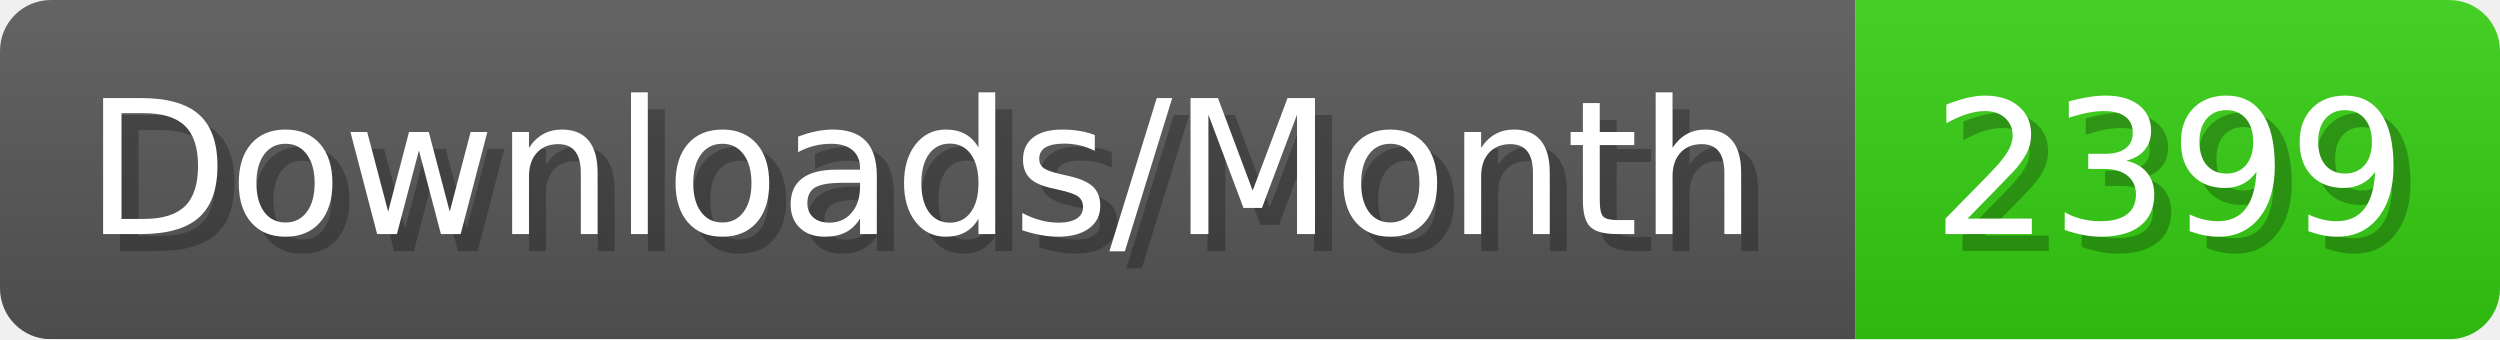
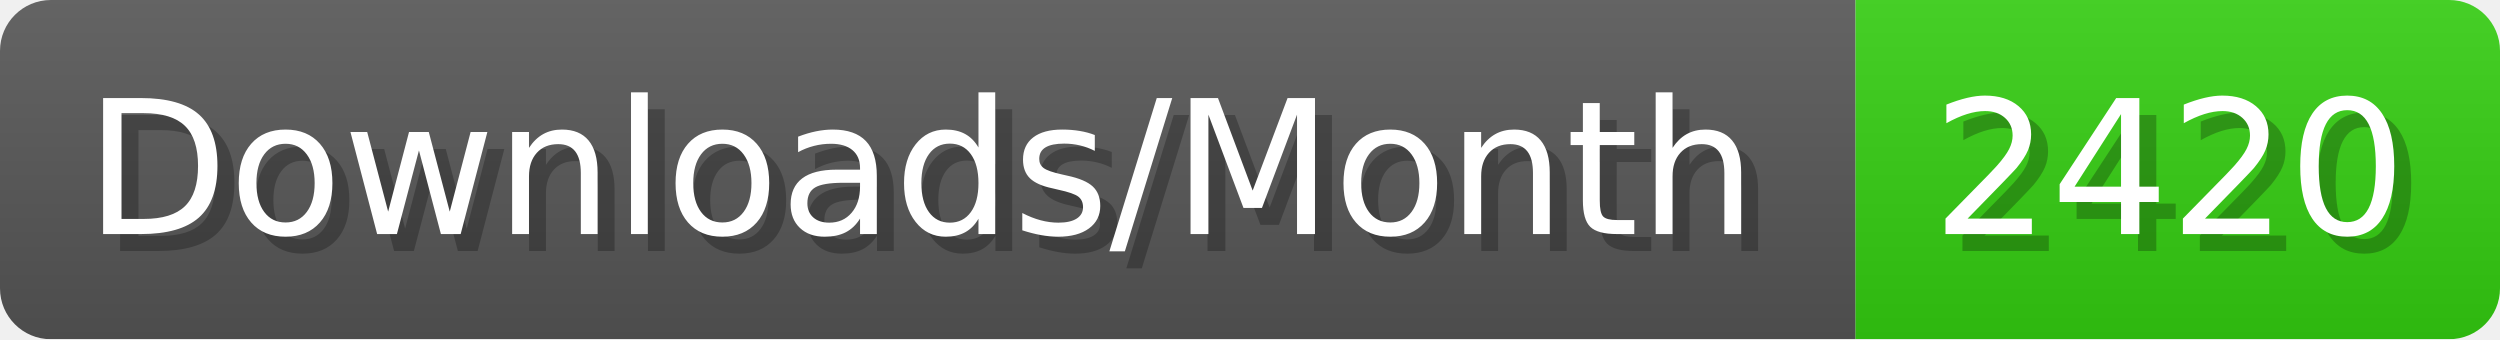
- <svg xmlns="http://www.w3.org/2000/svg" width="147.4" height="20" viewBox="0 0 1474 200" role="img" aria-label="Downloads/Month: 2399">
+ <svg xmlns="http://www.w3.org/2000/svg" width="147.4" height="20" viewBox="0 0 1474 200" role="img" aria-label="Downloads/Month: 2420">
  <linearGradient id="YlXUI" x2="0" y2="100%">
    <stop offset="0" stop-opacity=".1" stop-color="#EEE" />
    <stop offset="1" stop-opacity=".1" />
  </linearGradient>
  <mask id="JHhop">
    <rect width="1474" height="200" rx="30" fill="#FFF" />
  </mask>
  <g mask="url(#JHhop)">
    <rect width="1094" height="200" fill="#555" />
    <rect width="380" height="200" fill="#3C1" x="1094" />
    <rect width="1474" height="200" fill="url(#YlXUI)" />
  </g>
  <g aria-hidden="true" fill="#fff" text-anchor="start" font-family="Verdana,DejaVu Sans,sans-serif" font-size="110">
    <text x="60" y="148" textLength="994" fill="#000" opacity="0.25">Downloads/Month</text>
    <text x="50" y="138" textLength="994">Downloads/Month</text>
-     <text x="1149" y="148" textLength="280" fill="#000" opacity="0.25">2399</text>
-     <text x="1139" y="138" textLength="280">2399</text>
+     <text x="1149" y="148" textLength="280" fill="#000" opacity="0.25">2420</text>
+     <text x="1139" y="138" textLength="280">2420</text>
  </g>
</svg>
